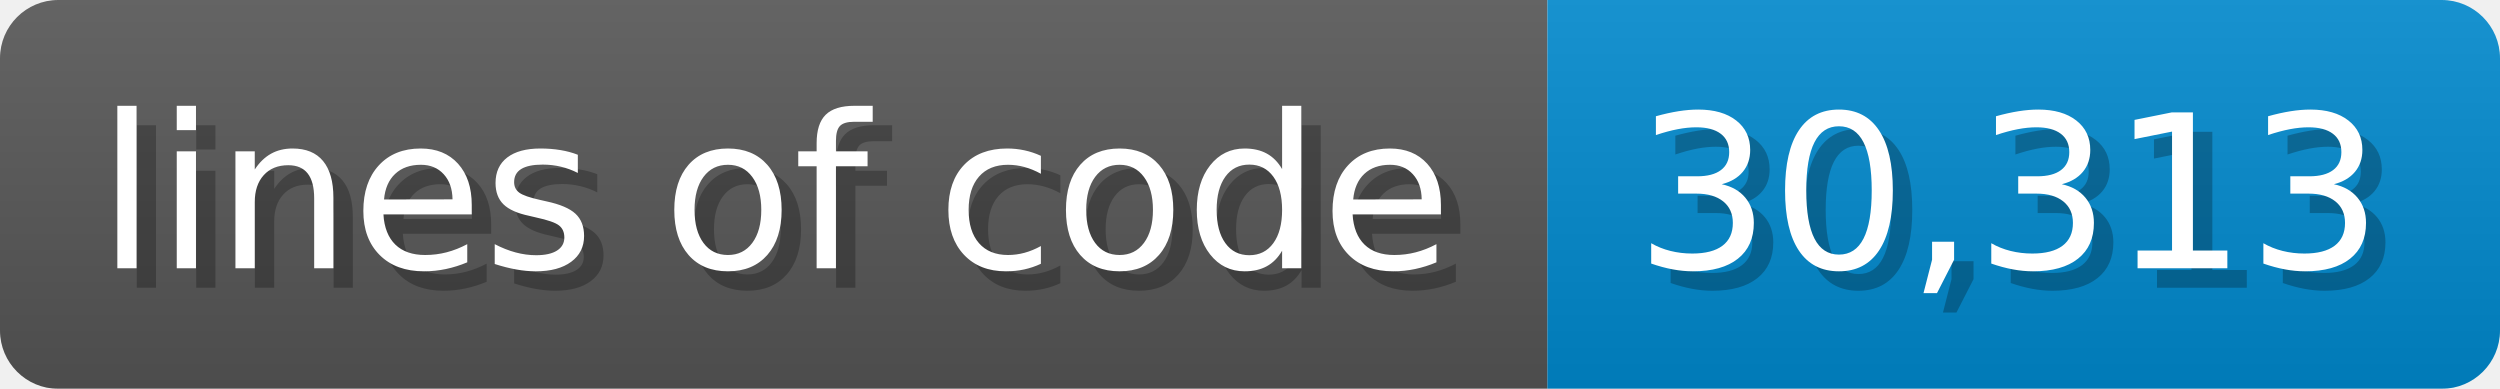
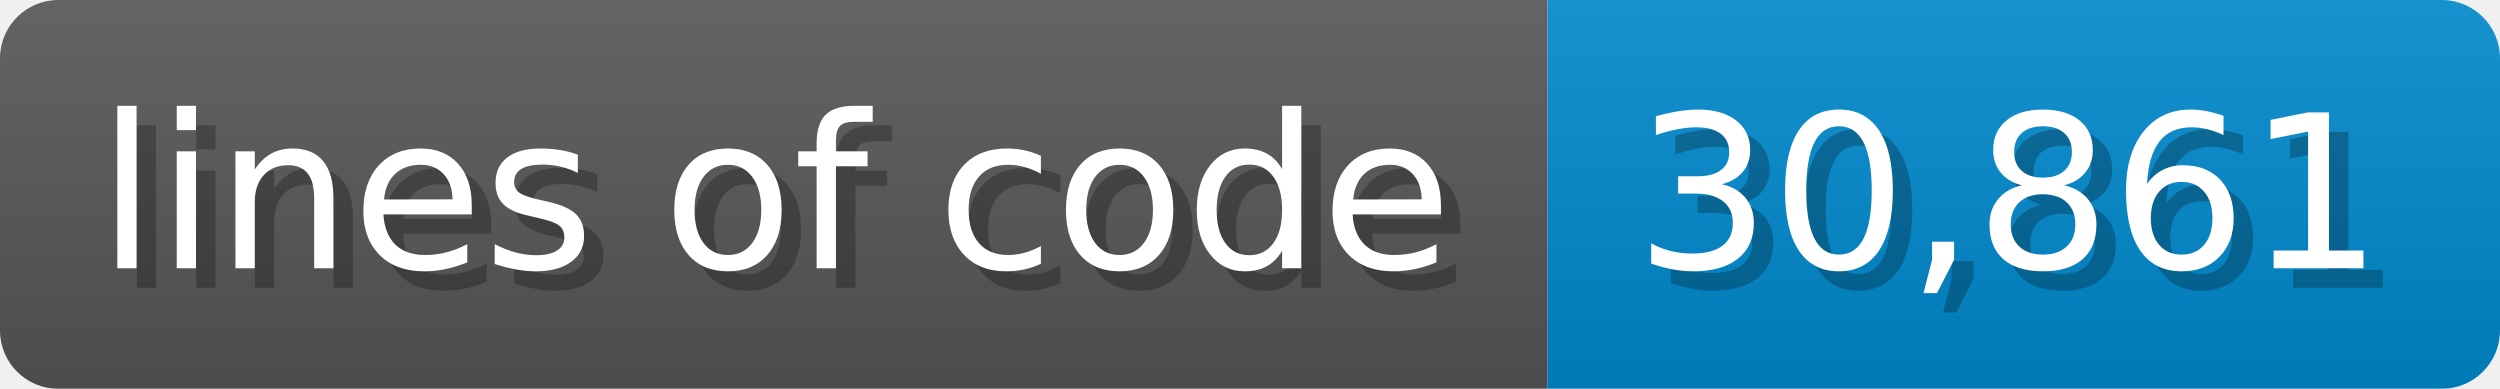
- <svg xmlns="http://www.w3.org/2000/svg" width="128.6" height="20" viewBox="0 0 1286 200" role="img" aria-label="lines of code: 30,313">
-   <linearGradient id="moYdu" x2="0" y2="100%">
+ <svg xmlns="http://www.w3.org/2000/svg" width="128.6" height="20" viewBox="0 0 1286 200" role="img" aria-label="lines of code: 30,861">
+   <linearGradient id="RgbXs" x2="0" y2="100%">
    <stop offset="0" stop-opacity=".1" stop-color="#EEE" />
    <stop offset="1" stop-opacity=".1" />
  </linearGradient>
-   <mask id="aHusY">
+   <mask id="xKUWZ">
    <rect width="1286" height="200" rx="30" fill="#FFF" />
  </mask>
-   <g mask="url(#aHusY)">
+   <g mask="url(#xKUWZ)">
    <rect width="796" height="200" fill="#555" />
    <rect width="490" height="200" fill="#08C" x="796" />
-     <rect width="1286" height="200" fill="url(#moYdu)" />
+     <rect width="1286" height="200" fill="url(#RgbXs)" />
  </g>
  <g aria-hidden="true" fill="#fff" text-anchor="start" font-family="Verdana,DejaVu Sans,sans-serif" font-size="110">
    <text x="60" y="148" textLength="696" fill="#000" opacity="0.25">lines of code</text>
    <text x="50" y="138" textLength="696">lines of code</text>
-     <text x="851" y="148" textLength="390" fill="#000" opacity="0.25">30,313</text>
-     <text x="841" y="138" textLength="390">30,313</text>
+     <text x="851" y="148" textLength="390" fill="#000" opacity="0.25">30,861</text>
+     <text x="841" y="138" textLength="390">30,861</text>
  </g>
</svg>
